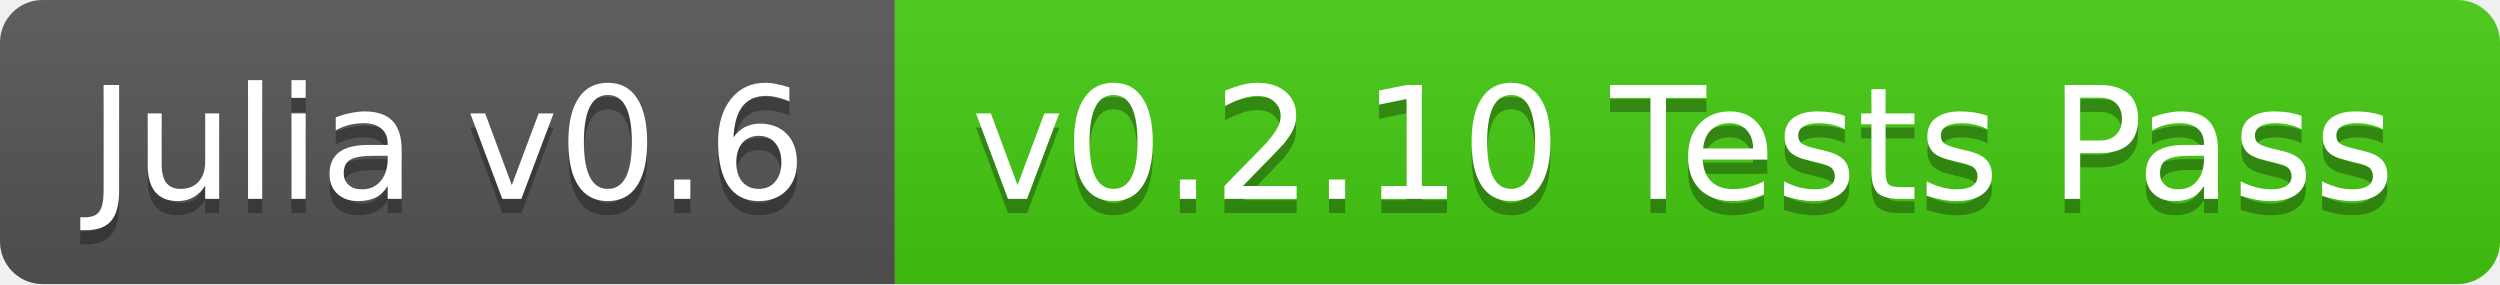
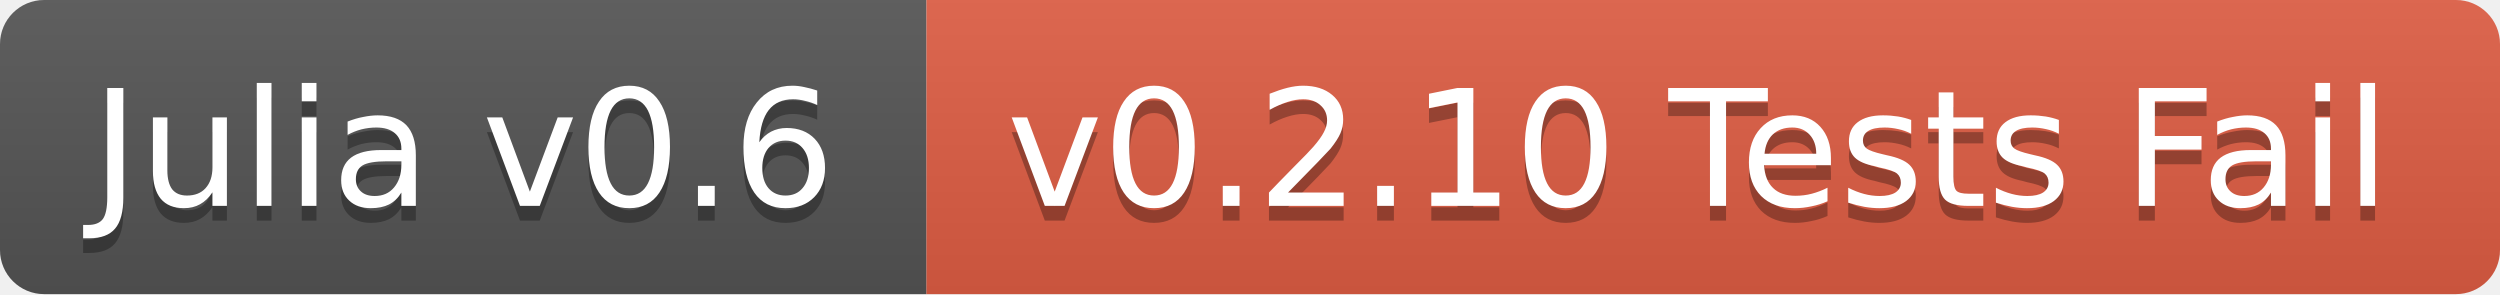
- <svg xmlns="http://www.w3.org/2000/svg" width="176" height="20">
+ <svg xmlns="http://www.w3.org/2000/svg" width="170" height="20">
  <linearGradient id="b" x2="0" y2="100%">
    <stop offset="0" stop-color="#bbb" stop-opacity=".1" />
    <stop offset="1" stop-opacity=".1" />
  </linearGradient>
  <clipPath id="a">
-     <rect width="176" height="20" rx="3" fill="#fff" />
+     <rect width="170" height="20" rx="3" fill="#fff" />
  </clipPath>
  <g clip-path="url(#a)">
    <path fill="#555" d="M0 0h63v20H0z" />
-     <path fill="#4c1" d="M63 0h113v20H63z" />
-     <path fill="url(#b)" d="M0 0h176v20H0z" />
+     <path fill="#e05d44" d="M63 0h107v20H63z" />
+     <path fill="url(#b)" d="M0 0h170v20H0z" />
  </g>
  <g fill="#fff" text-anchor="middle" font-family="DejaVu Sans,Verdana,Geneva,sans-serif" font-size="11">
    <text x="31.5" y="15" fill="#010101" fill-opacity=".3">Julia v0.6</text>
    <text x="31.5" y="14">Julia v0.6</text>
-     <text x="118.5" y="15" fill="#010101" fill-opacity=".3">v0.2.10 Tests Pass</text>
-     <text x="118.5" y="14">v0.2.10 Tests Pass</text>
+     <text x="115.5" y="15" fill="#010101" fill-opacity=".3">v0.2.10 Tests Fail</text>
+     <text x="115.5" y="14">v0.2.10 Tests Fail</text>
  </g>
</svg>
